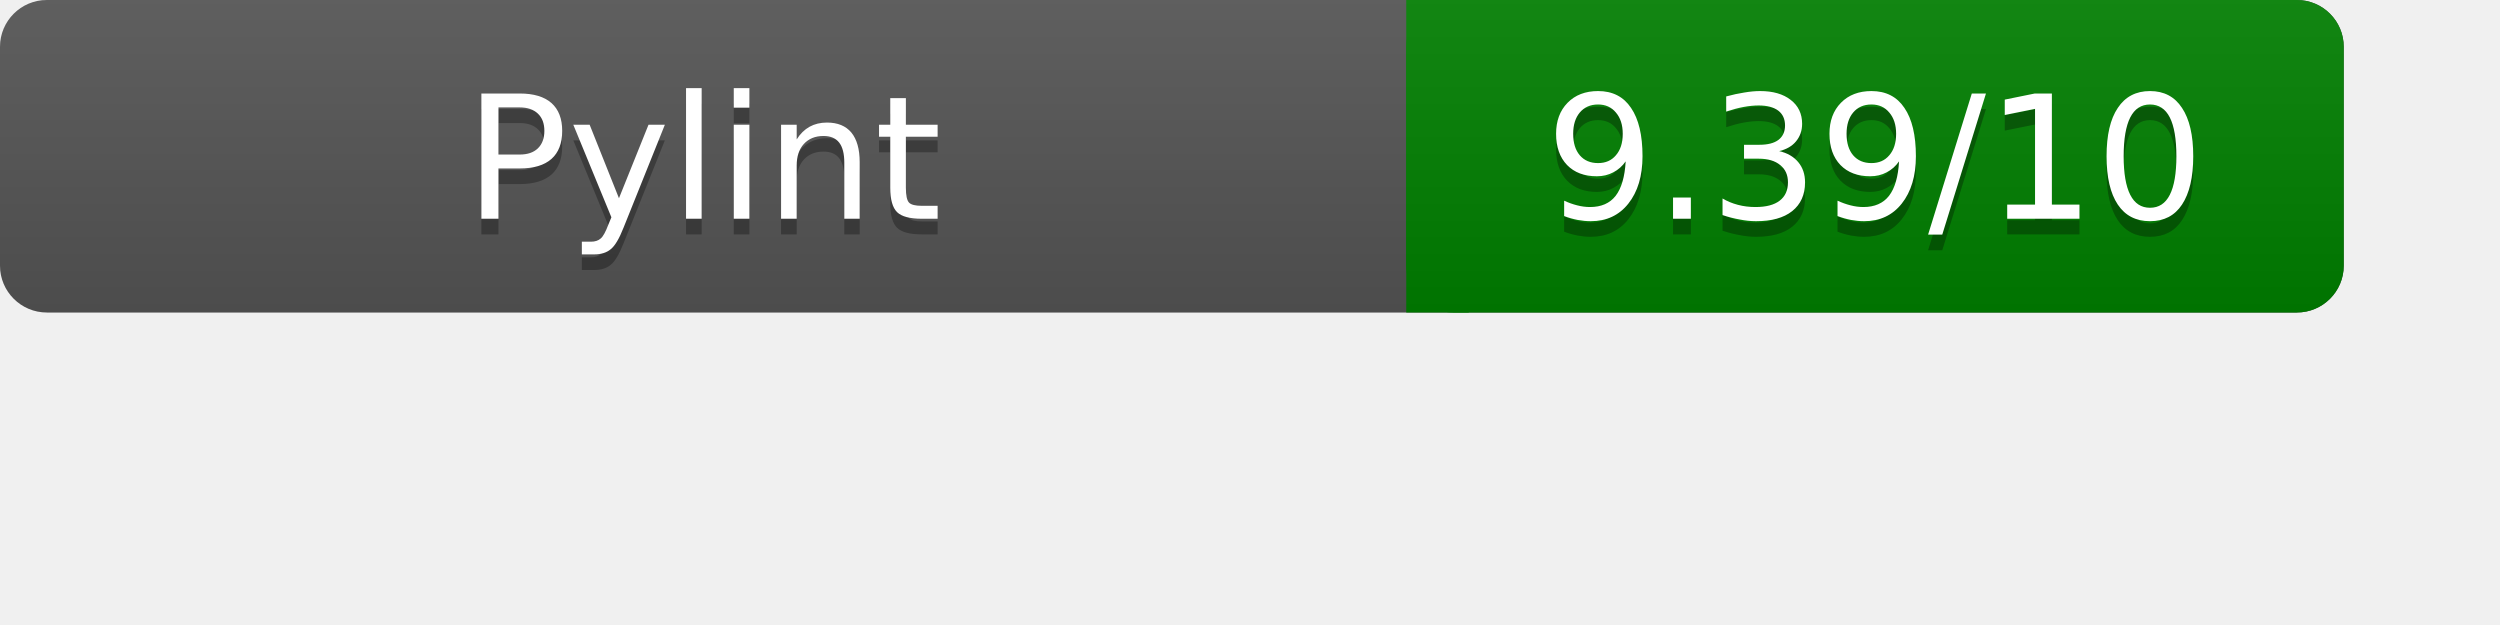
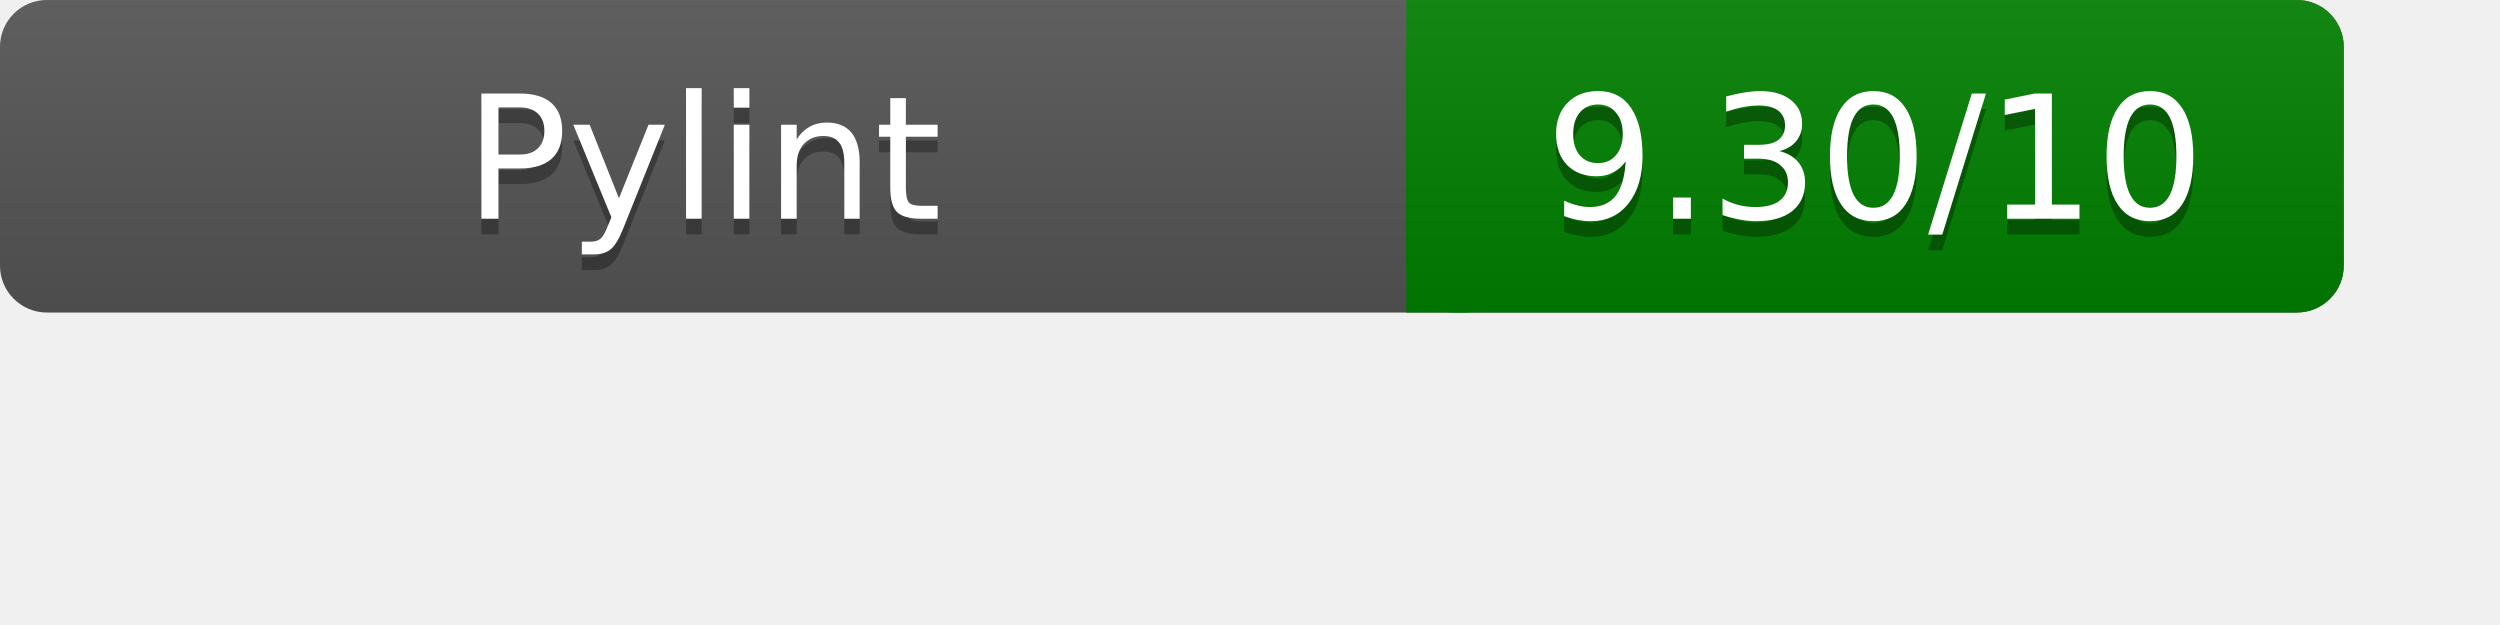
<svg xmlns="http://www.w3.org/2000/svg" width="160" height="40" role="img" aria-label="Pylint Results">
  <linearGradient id="a" x2="0" y2="100%">
    <stop offset="0" stop-color="#bbb" stop-opacity=".1" />
    <stop offset="1" stop-opacity=".1" />
  </linearGradient>
  <rect rx="3" width="150" height="20" fill="#555" />
  <rect rx="3" x="90" width="60" height="20" fill="green" />
  <path fill="green" d="M90 0h4v20h-4z" />
  <rect rx="3" width="150" height="20" fill="url(#a)" />
  <g fill="#fff" text-anchor="middle" font-family="Verdana,DejaVu Sans,sans-serif" font-size="11">
    <text x="45" y="15" fill="#010101" fill-opacity=".3">Pylint</text>
    <text x="45" y="14">Pylint</text>
-     <text x="120" y="15" fill="#010101" fill-opacity=".3">9.39/10</text>
-     <text x="120" y="14">9.39/10</text>
+     <text x="120" y="15" fill="#010101" fill-opacity=".3">9.30/10</text>
+     <text x="120" y="14">9.30/10</text>
  </g>
</svg>
